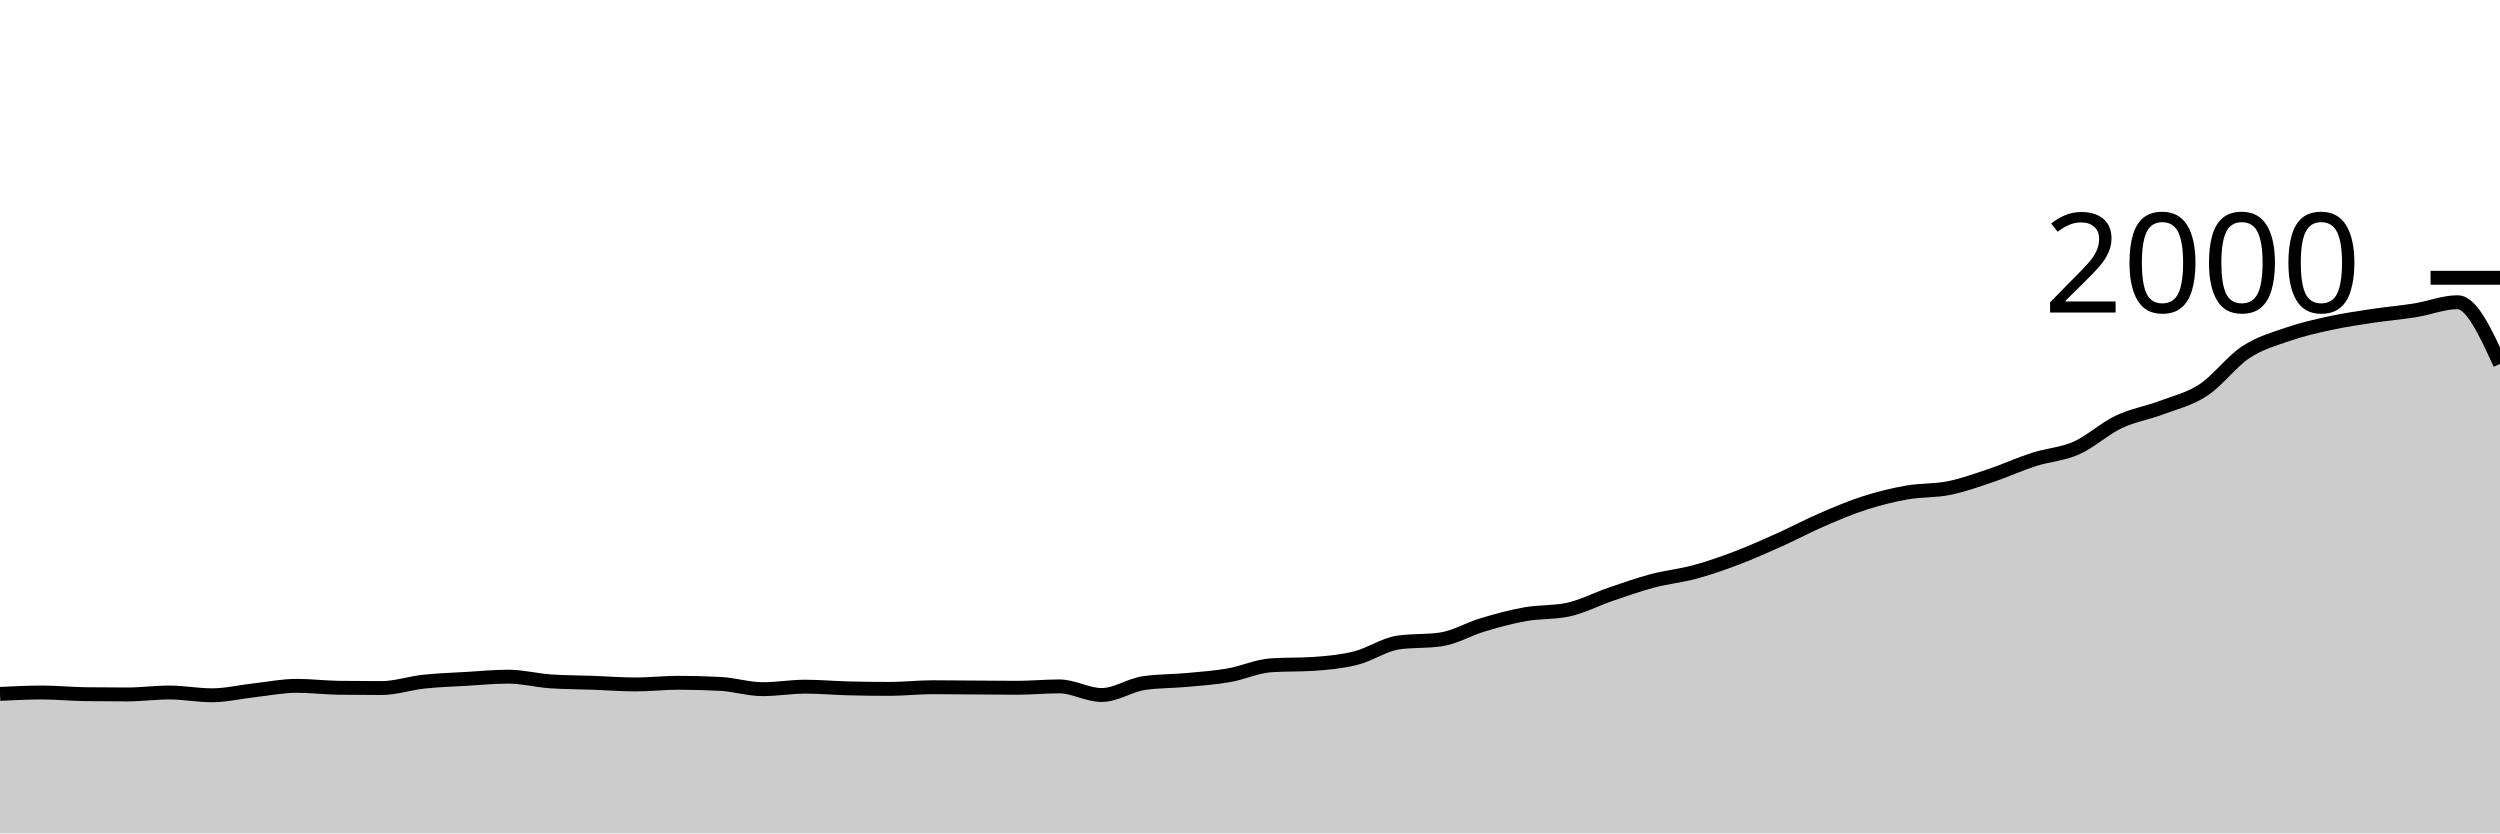
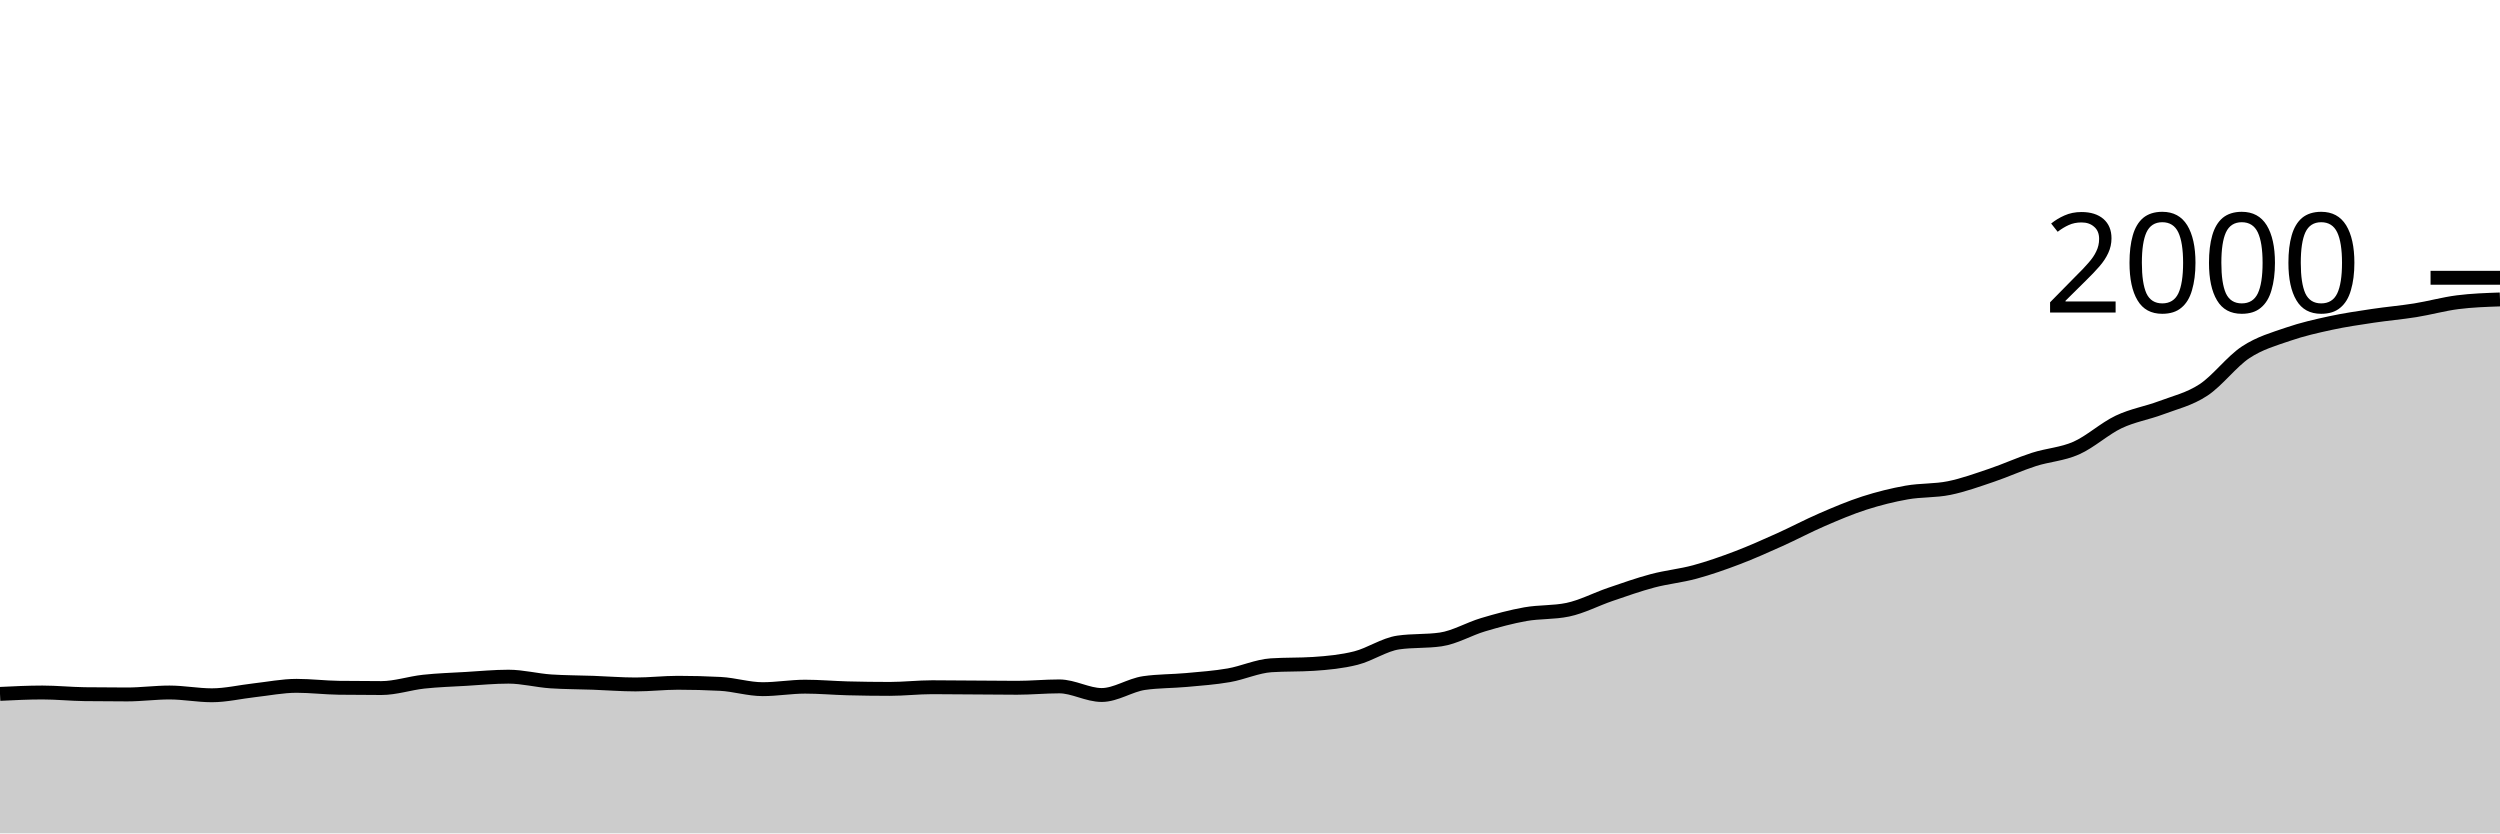
<svg xmlns="http://www.w3.org/2000/svg" viewBox="0 0 180 60">
  <g transform="translate(0,20)">
-     <path class="area" fill="rgba(0, 0, 0, 0.2)" d="M0,29.96C1.017,29.91,2.034,29.86,3.051,29.86C4.068,29.86,5.085,29.967,6.102,29.98C7.119,29.993,8.136,30,9.153,30C10.169,30,11.186,29.86,12.203,29.86C13.22,29.86,14.237,30.06,15.254,30.06C16.271,30.06,17.288,29.813,18.305,29.7C19.322,29.587,20.339,29.38,21.356,29.38C22.373,29.38,23.39,29.507,24.407,29.52C25.424,29.533,26.441,29.54,27.458,29.54C28.475,29.54,29.492,29.19,30.508,29.08C31.525,28.97,32.542,28.94,33.559,28.88C34.576,28.82,35.593,28.72,36.61,28.72C37.627,28.72,38.644,28.993,39.661,29.06C40.678,29.127,41.695,29.123,42.712,29.16C43.729,29.197,44.746,29.28,45.763,29.28C46.78,29.28,47.797,29.16,48.814,29.16C49.831,29.16,50.847,29.187,51.864,29.24C52.881,29.293,53.898,29.62,54.915,29.62C55.932,29.62,56.949,29.44,57.966,29.44C58.983,29.44,60,29.533,61.017,29.56C62.034,29.587,63.051,29.6,64.068,29.6C65.085,29.6,66.102,29.48,67.119,29.48C68.136,29.48,69.153,29.493,70.169,29.5C71.186,29.507,72.203,29.52,73.22,29.52C74.237,29.52,75.254,29.42,76.271,29.42C77.288,29.42,78.305,30.04,79.322,30.04C80.339,30.04,81.356,29.327,82.373,29.18C83.39,29.033,84.407,29.053,85.424,28.96C86.441,28.867,87.458,28.797,88.475,28.62C89.492,28.443,90.508,27.967,91.525,27.9C92.542,27.833,93.559,27.867,94.576,27.8C95.593,27.733,96.61,27.637,97.627,27.38C98.644,27.123,99.661,26.407,100.678,26.26C101.695,26.113,102.712,26.187,103.729,26.04C104.746,25.893,105.763,25.283,106.78,24.98C107.797,24.677,108.814,24.4,109.831,24.22C110.847,24.04,111.864,24.113,112.881,23.9C113.898,23.687,114.915,23.147,115.932,22.8C116.949,22.453,117.966,22.09,118.983,21.82C120,21.55,121.017,21.457,122.034,21.18C123.051,20.903,124.068,20.547,125.085,20.16C126.102,19.773,127.119,19.317,128.136,18.86C129.153,18.403,130.169,17.86,131.186,17.42C132.203,16.98,133.22,16.547,134.237,16.22C135.254,15.893,136.271,15.64,137.288,15.46C138.305,15.28,139.322,15.347,140.339,15.14C141.356,14.933,142.373,14.563,143.39,14.22C144.407,13.877,145.424,13.407,146.441,13.08C147.458,12.753,148.475,12.71,149.492,12.26C150.508,11.81,151.525,10.863,152.542,10.38C153.559,9.897,154.576,9.743,155.593,9.36C156.61,8.977,157.627,8.747,158.644,8.08C159.661,7.413,160.678,6.03,161.695,5.36C162.712,4.69,163.729,4.41,164.746,4.06C165.763,3.71,166.78,3.48,167.797,3.26C168.814,3.04,169.831,2.893,170.847,2.74C171.864,2.587,172.881,2.503,173.898,2.34C174.915,2.177,175.932,1.76,176.949,1.76C177.966,1.76,178.983,3.98,180,6.2L180,40C178.983,40,177.966,40,176.949,40C175.932,40,174.915,40,173.898,40C172.881,40,171.864,40,170.847,40C169.831,40,168.814,40,167.797,40C166.78,40,165.763,40,164.746,40C163.729,40,162.712,40,161.695,40C160.678,40,159.661,40,158.644,40C157.627,40,156.61,40,155.593,40C154.576,40,153.559,40,152.542,40C151.525,40,150.508,40,149.492,40C148.475,40,147.458,40,146.441,40C145.424,40,144.407,40,143.39,40C142.373,40,141.356,40,140.339,40C139.322,40,138.305,40,137.288,40C136.271,40,135.254,40,134.237,40C133.22,40,132.203,40,131.186,40C130.169,40,129.153,40,128.136,40C127.119,40,126.102,40,125.085,40C124.068,40,123.051,40,122.034,40C121.017,40,120,40,118.983,40C117.966,40,116.949,40,115.932,40C114.915,40,113.898,40,112.881,40C111.864,40,110.847,40,109.831,40C108.814,40,107.797,40,106.78,40C105.763,40,104.746,40,103.729,40C102.712,40,101.695,40,100.678,40C99.661,40,98.644,40,97.627,40C96.61,40,95.593,40,94.576,40C93.559,40,92.542,40,91.525,40C90.508,40,89.492,40,88.475,40C87.458,40,86.441,40,85.424,40C84.407,40,83.39,40,82.373,40C81.356,40,80.339,40,79.322,40C78.305,40,77.288,40,76.271,40C75.254,40,74.237,40,73.22,40C72.203,40,71.186,40,70.169,40C69.153,40,68.136,40,67.119,40C66.102,40,65.085,40,64.068,40C63.051,40,62.034,40,61.017,40C60,40,58.983,40,57.966,40C56.949,40,55.932,40,54.915,40C53.898,40,52.881,40,51.864,40C50.847,40,49.831,40,48.814,40C47.797,40,46.78,40,45.763,40C44.746,40,43.729,40,42.712,40C41.695,40,40.678,40,39.661,40C38.644,40,37.627,40,36.61,40C35.593,40,34.576,40,33.559,40C32.542,40,31.525,40,30.508,40C29.492,40,28.475,40,27.458,40C26.441,40,25.424,40,24.407,40C23.39,40,22.373,40,21.356,40C20.339,40,19.322,40,18.305,40C17.288,40,16.271,40,15.254,40C14.237,40,13.22,40,12.203,40C11.186,40,10.169,40,9.153,40C8.136,40,7.119,40,6.102,40C5.085,40,4.068,40,3.051,40C2.034,40,1.017,40,0,40Z" />
-     <path class="line" stroke="black" fill="none" d="M0,29.96C1.017,29.91,2.034,29.86,3.051,29.86C4.068,29.86,5.085,29.967,6.102,29.98C7.119,29.993,8.136,30,9.153,30C10.169,30,11.186,29.86,12.203,29.86C13.22,29.86,14.237,30.06,15.254,30.06C16.271,30.06,17.288,29.813,18.305,29.7C19.322,29.587,20.339,29.38,21.356,29.38C22.373,29.38,23.39,29.507,24.407,29.52C25.424,29.533,26.441,29.54,27.458,29.54C28.475,29.54,29.492,29.19,30.508,29.08C31.525,28.97,32.542,28.94,33.559,28.88C34.576,28.82,35.593,28.72,36.61,28.72C37.627,28.72,38.644,28.993,39.661,29.06C40.678,29.127,41.695,29.123,42.712,29.16C43.729,29.197,44.746,29.28,45.763,29.28C46.78,29.28,47.797,29.16,48.814,29.16C49.831,29.16,50.847,29.187,51.864,29.24C52.881,29.293,53.898,29.62,54.915,29.62C55.932,29.62,56.949,29.44,57.966,29.44C58.983,29.44,60,29.533,61.017,29.56C62.034,29.587,63.051,29.6,64.068,29.6C65.085,29.6,66.102,29.48,67.119,29.48C68.136,29.48,69.153,29.493,70.169,29.5C71.186,29.507,72.203,29.52,73.22,29.52C74.237,29.52,75.254,29.42,76.271,29.42C77.288,29.42,78.305,30.04,79.322,30.04C80.339,30.04,81.356,29.327,82.373,29.18C83.39,29.033,84.407,29.053,85.424,28.96C86.441,28.867,87.458,28.797,88.475,28.62C89.492,28.443,90.508,27.967,91.525,27.9C92.542,27.833,93.559,27.867,94.576,27.8C95.593,27.733,96.61,27.637,97.627,27.38C98.644,27.123,99.661,26.407,100.678,26.26C101.695,26.113,102.712,26.187,103.729,26.04C104.746,25.893,105.763,25.283,106.78,24.98C107.797,24.677,108.814,24.4,109.831,24.22C110.847,24.04,111.864,24.113,112.881,23.9C113.898,23.687,114.915,23.147,115.932,22.8C116.949,22.453,117.966,22.09,118.983,21.82C120,21.55,121.017,21.457,122.034,21.18C123.051,20.903,124.068,20.547,125.085,20.16C126.102,19.773,127.119,19.317,128.136,18.86C129.153,18.403,130.169,17.86,131.186,17.42C132.203,16.98,133.22,16.547,134.237,16.22C135.254,15.893,136.271,15.64,137.288,15.46C138.305,15.28,139.322,15.347,140.339,15.14C141.356,14.933,142.373,14.563,143.39,14.22C144.407,13.877,145.424,13.407,146.441,13.08C147.458,12.753,148.475,12.71,149.492,12.26C150.508,11.81,151.525,10.863,152.542,10.38C153.559,9.897,154.576,9.743,155.593,9.36C156.61,8.977,157.627,8.747,158.644,8.08C159.661,7.413,160.678,6.03,161.695,5.36C162.712,4.69,163.729,4.41,164.746,4.06C165.763,3.71,166.78,3.48,167.797,3.26C168.814,3.04,169.831,2.893,170.847,2.74C171.864,2.587,172.881,2.503,173.898,2.34C174.915,2.177,175.932,1.76,176.949,1.76C177.966,1.76,178.983,3.98,180,6.2" />
+     <path class="area" fill="rgba(0, 0, 0, 0.2)" d="M0,29.96C1.017,29.91,2.034,29.86,3.051,29.86C4.068,29.86,5.085,29.967,6.102,29.98C7.119,29.993,8.136,30,9.153,30C10.169,30,11.186,29.86,12.203,29.86C13.22,29.86,14.237,30.06,15.254,30.06C16.271,30.06,17.288,29.813,18.305,29.7C19.322,29.587,20.339,29.38,21.356,29.38C22.373,29.38,23.39,29.507,24.407,29.52C25.424,29.533,26.441,29.54,27.458,29.54C28.475,29.54,29.492,29.19,30.508,29.08C31.525,28.97,32.542,28.94,33.559,28.88C34.576,28.82,35.593,28.72,36.61,28.72C37.627,28.72,38.644,28.993,39.661,29.06C40.678,29.127,41.695,29.123,42.712,29.16C43.729,29.197,44.746,29.28,45.763,29.28C46.78,29.28,47.797,29.16,48.814,29.16C49.831,29.16,50.847,29.187,51.864,29.24C52.881,29.293,53.898,29.62,54.915,29.62C55.932,29.62,56.949,29.44,57.966,29.44C58.983,29.44,60,29.533,61.017,29.56C62.034,29.587,63.051,29.6,64.068,29.6C65.085,29.6,66.102,29.48,67.119,29.48C68.136,29.48,69.153,29.493,70.169,29.5C71.186,29.507,72.203,29.52,73.22,29.52C74.237,29.52,75.254,29.42,76.271,29.42C77.288,29.42,78.305,30.04,79.322,30.04C80.339,30.04,81.356,29.327,82.373,29.18C83.39,29.033,84.407,29.053,85.424,28.96C86.441,28.867,87.458,28.797,88.475,28.62C89.492,28.443,90.508,27.967,91.525,27.9C92.542,27.833,93.559,27.867,94.576,27.8C95.593,27.733,96.61,27.637,97.627,27.38C98.644,27.123,99.661,26.407,100.678,26.26C101.695,26.113,102.712,26.187,103.729,26.04C104.746,25.893,105.763,25.283,106.78,24.98C107.797,24.677,108.814,24.4,109.831,24.22C110.847,24.04,111.864,24.113,112.881,23.9C113.898,23.687,114.915,23.147,115.932,22.8C116.949,22.453,117.966,22.09,118.983,21.82C120,21.55,121.017,21.457,122.034,21.18C123.051,20.903,124.068,20.547,125.085,20.16C126.102,19.773,127.119,19.317,128.136,18.86C129.153,18.403,130.169,17.86,131.186,17.42C132.203,16.98,133.22,16.547,134.237,16.22C135.254,15.893,136.271,15.64,137.288,15.46C138.305,15.28,139.322,15.347,140.339,15.14C141.356,14.933,142.373,14.563,143.39,14.22C144.407,13.877,145.424,13.407,146.441,13.08C147.458,12.753,148.475,12.71,149.492,12.26C150.508,11.81,151.525,10.863,152.542,10.38C153.559,9.897,154.576,9.743,155.593,9.36C156.61,8.977,157.627,8.747,158.644,8.08C159.661,7.413,160.678,6.03,161.695,5.36C162.712,4.69,163.729,4.41,164.746,4.06C165.763,3.71,166.78,3.48,167.797,3.26C168.814,3.04,169.831,2.893,170.847,2.74C171.864,2.587,172.881,2.503,173.898,2.34C174.915,2.177,175.932,1.89,176.949,1.76C177.966,1.63,178.983,1.595,180,1.56L180,40C178.983,40,177.966,40,176.949,40C175.932,40,174.915,40,173.898,40C172.881,40,171.864,40,170.847,40C169.831,40,168.814,40,167.797,40C166.78,40,165.763,40,164.746,40C163.729,40,162.712,40,161.695,40C160.678,40,159.661,40,158.644,40C157.627,40,156.61,40,155.593,40C154.576,40,153.559,40,152.542,40C151.525,40,150.508,40,149.492,40C148.475,40,147.458,40,146.441,40C145.424,40,144.407,40,143.39,40C142.373,40,141.356,40,140.339,40C139.322,40,138.305,40,137.288,40C136.271,40,135.254,40,134.237,40C133.22,40,132.203,40,131.186,40C130.169,40,129.153,40,128.136,40C127.119,40,126.102,40,125.085,40C124.068,40,123.051,40,122.034,40C121.017,40,120,40,118.983,40C117.966,40,116.949,40,115.932,40C114.915,40,113.898,40,112.881,40C111.864,40,110.847,40,109.831,40C108.814,40,107.797,40,106.78,40C105.763,40,104.746,40,103.729,40C102.712,40,101.695,40,100.678,40C99.661,40,98.644,40,97.627,40C96.61,40,95.593,40,94.576,40C93.559,40,92.542,40,91.525,40C90.508,40,89.492,40,88.475,40C87.458,40,86.441,40,85.424,40C84.407,40,83.39,40,82.373,40C81.356,40,80.339,40,79.322,40C78.305,40,77.288,40,76.271,40C75.254,40,74.237,40,73.22,40C72.203,40,71.186,40,70.169,40C69.153,40,68.136,40,67.119,40C66.102,40,65.085,40,64.068,40C63.051,40,62.034,40,61.017,40C60,40,58.983,40,57.966,40C56.949,40,55.932,40,54.915,40C53.898,40,52.881,40,51.864,40C50.847,40,49.831,40,48.814,40C47.797,40,46.78,40,45.763,40C44.746,40,43.729,40,42.712,40C41.695,40,40.678,40,39.661,40C38.644,40,37.627,40,36.61,40C35.593,40,34.576,40,33.559,40C32.542,40,31.525,40,30.508,40C29.492,40,28.475,40,27.458,40C26.441,40,25.424,40,24.407,40C23.39,40,22.373,40,21.356,40C20.339,40,19.322,40,18.305,40C17.288,40,16.271,40,15.254,40C14.237,40,13.22,40,12.203,40C11.186,40,10.169,40,9.153,40C8.136,40,7.119,40,6.102,40C5.085,40,4.068,40,3.051,40C2.034,40,1.017,40,0,40Z" />
+     <path class="line" stroke="black" fill="none" d="M0,29.96C1.017,29.91,2.034,29.86,3.051,29.86C4.068,29.86,5.085,29.967,6.102,29.98C7.119,29.993,8.136,30,9.153,30C10.169,30,11.186,29.86,12.203,29.86C13.22,29.86,14.237,30.06,15.254,30.06C16.271,30.06,17.288,29.813,18.305,29.7C19.322,29.587,20.339,29.38,21.356,29.38C22.373,29.38,23.39,29.507,24.407,29.52C25.424,29.533,26.441,29.54,27.458,29.54C28.475,29.54,29.492,29.19,30.508,29.08C31.525,28.97,32.542,28.94,33.559,28.88C34.576,28.82,35.593,28.72,36.61,28.72C37.627,28.72,38.644,28.993,39.661,29.06C40.678,29.127,41.695,29.123,42.712,29.16C43.729,29.197,44.746,29.28,45.763,29.28C46.78,29.28,47.797,29.16,48.814,29.16C49.831,29.16,50.847,29.187,51.864,29.24C52.881,29.293,53.898,29.62,54.915,29.62C55.932,29.62,56.949,29.44,57.966,29.44C58.983,29.44,60,29.533,61.017,29.56C62.034,29.587,63.051,29.6,64.068,29.6C65.085,29.6,66.102,29.48,67.119,29.48C68.136,29.48,69.153,29.493,70.169,29.5C71.186,29.507,72.203,29.52,73.22,29.52C74.237,29.52,75.254,29.42,76.271,29.42C77.288,29.42,78.305,30.04,79.322,30.04C80.339,30.04,81.356,29.327,82.373,29.18C83.39,29.033,84.407,29.053,85.424,28.96C86.441,28.867,87.458,28.797,88.475,28.62C89.492,28.443,90.508,27.967,91.525,27.9C92.542,27.833,93.559,27.867,94.576,27.8C95.593,27.733,96.61,27.637,97.627,27.38C98.644,27.123,99.661,26.407,100.678,26.26C101.695,26.113,102.712,26.187,103.729,26.04C104.746,25.893,105.763,25.283,106.78,24.98C107.797,24.677,108.814,24.4,109.831,24.22C110.847,24.04,111.864,24.113,112.881,23.9C113.898,23.687,114.915,23.147,115.932,22.8C116.949,22.453,117.966,22.09,118.983,21.82C120,21.55,121.017,21.457,122.034,21.18C123.051,20.903,124.068,20.547,125.085,20.16C126.102,19.773,127.119,19.317,128.136,18.86C129.153,18.403,130.169,17.86,131.186,17.42C132.203,16.98,133.22,16.547,134.237,16.22C135.254,15.893,136.271,15.64,137.288,15.46C138.305,15.28,139.322,15.347,140.339,15.14C141.356,14.933,142.373,14.563,143.39,14.22C144.407,13.877,145.424,13.407,146.441,13.08C147.458,12.753,148.475,12.71,149.492,12.26C150.508,11.81,151.525,10.863,152.542,10.38C153.559,9.897,154.576,9.743,155.593,9.36C156.61,8.977,157.627,8.747,158.644,8.08C159.661,7.413,160.678,6.03,161.695,5.36C162.712,4.69,163.729,4.41,164.746,4.06C165.763,3.71,166.78,3.48,167.797,3.26C168.814,3.04,169.831,2.893,170.847,2.74C171.864,2.587,172.881,2.503,173.898,2.34C174.915,2.177,175.932,1.89,176.949,1.76C177.966,1.63,178.983,1.595,180,1.56" />
    <path class="axis-ceiling" stroke-width="1" stroke="black" fill="none" d="M175,0L180,0" />
    <text class="axis-ceiling-label" font-family="sans-serif" text-anchor="end" font-size="10px" x="170" y="2.5">2000</text>
  </g>
</svg>
